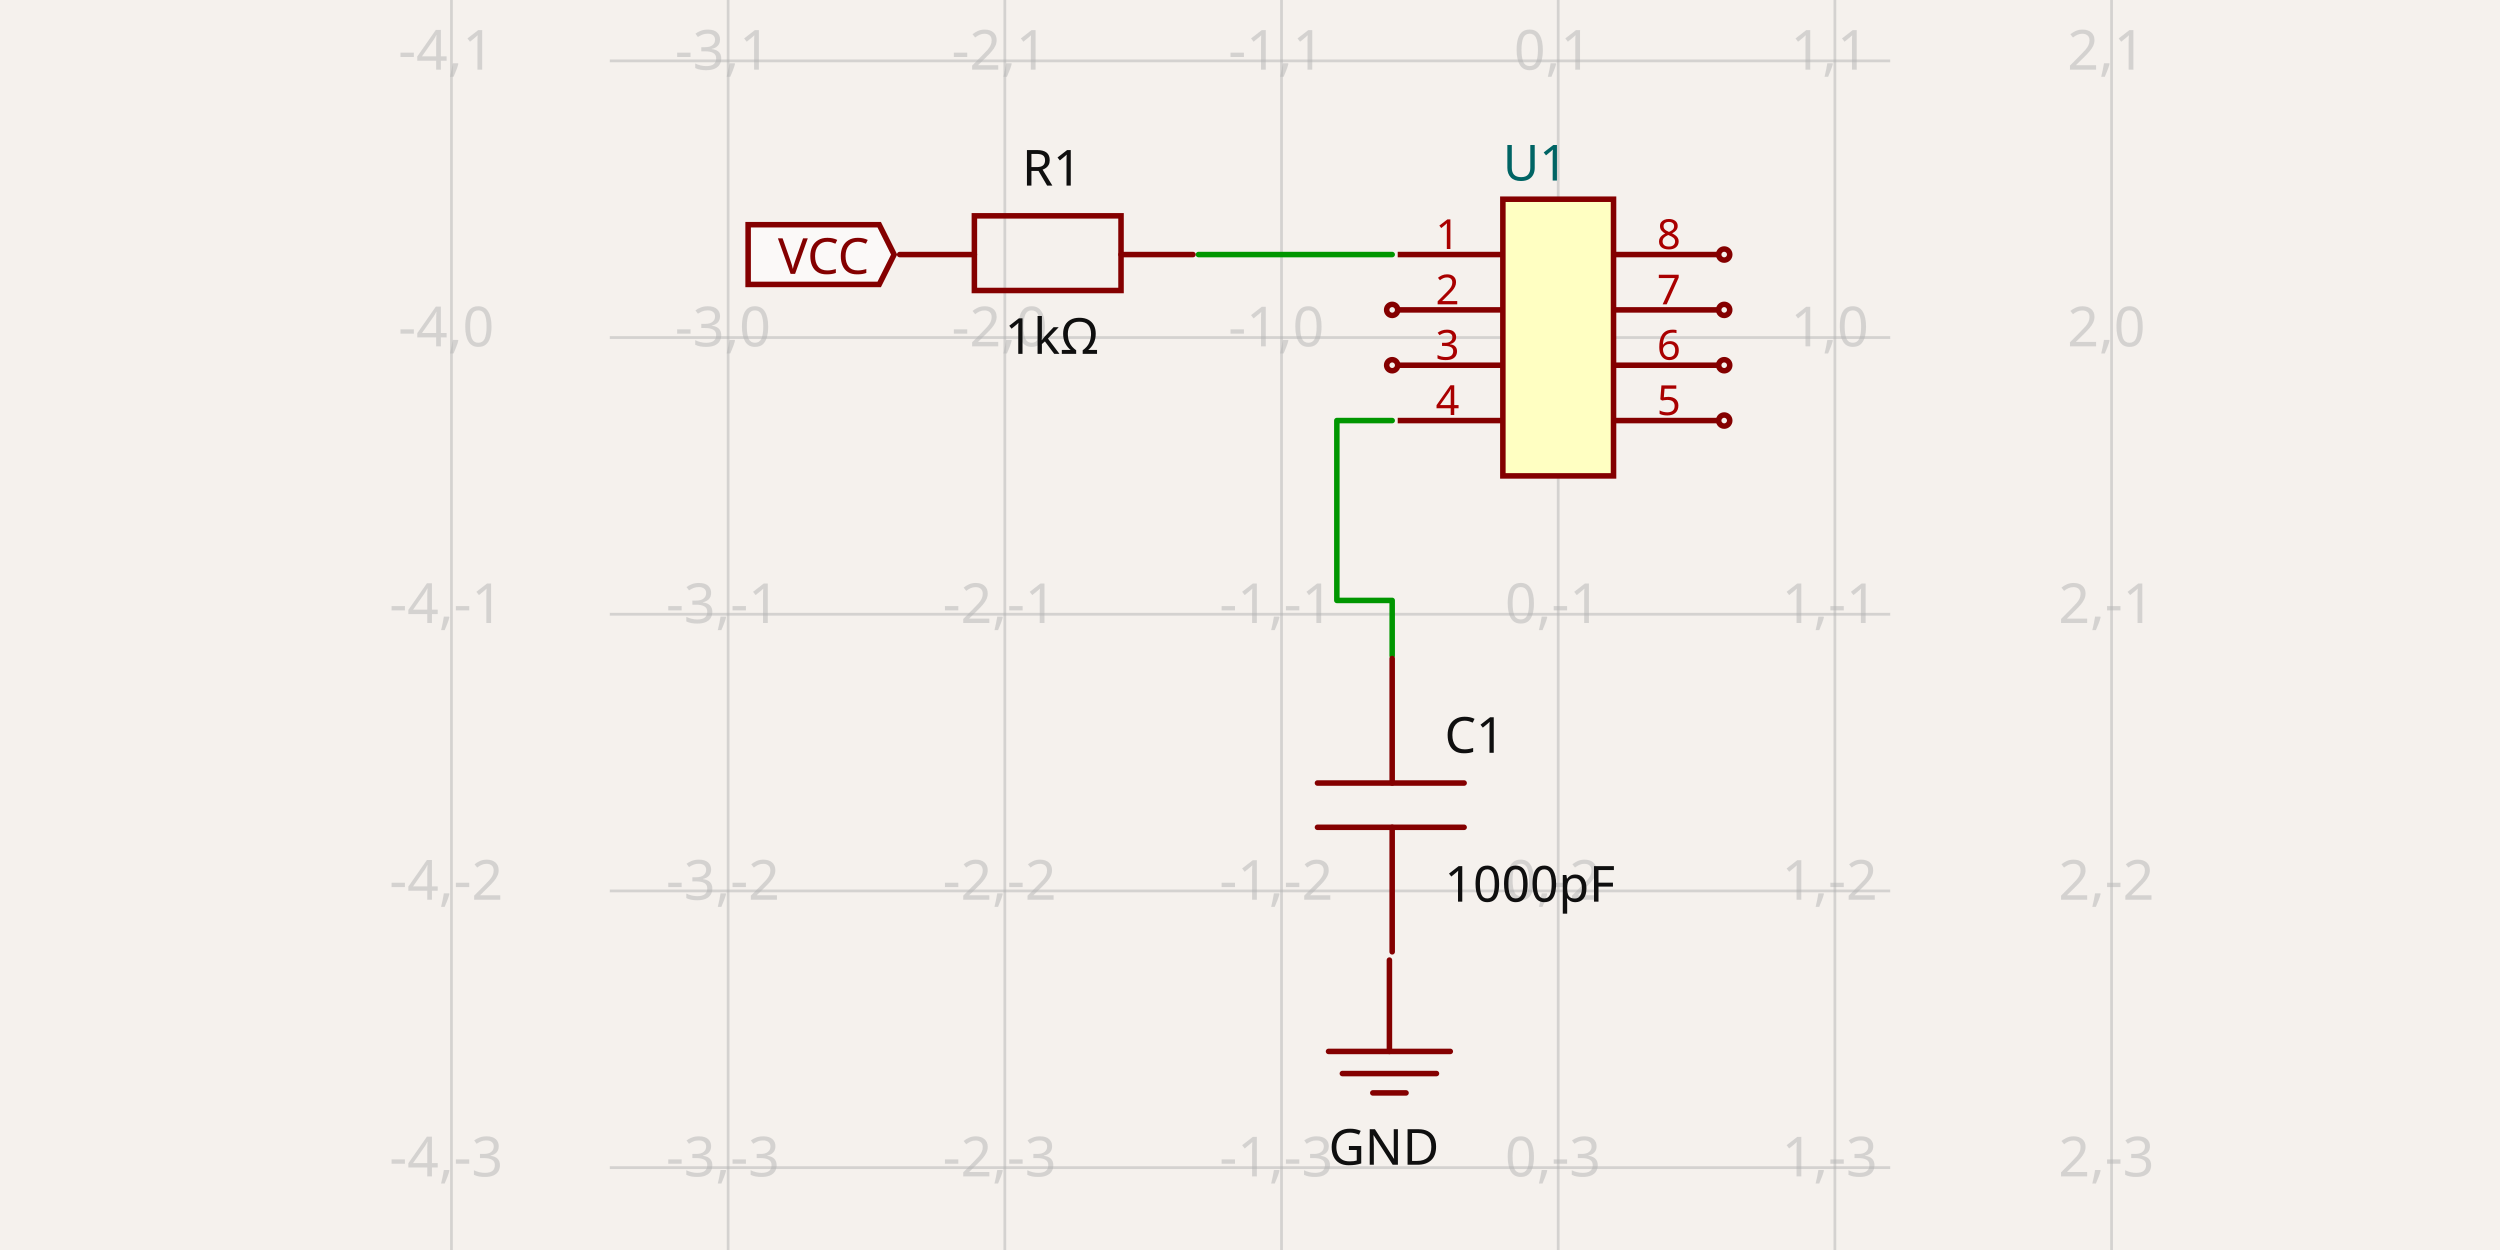
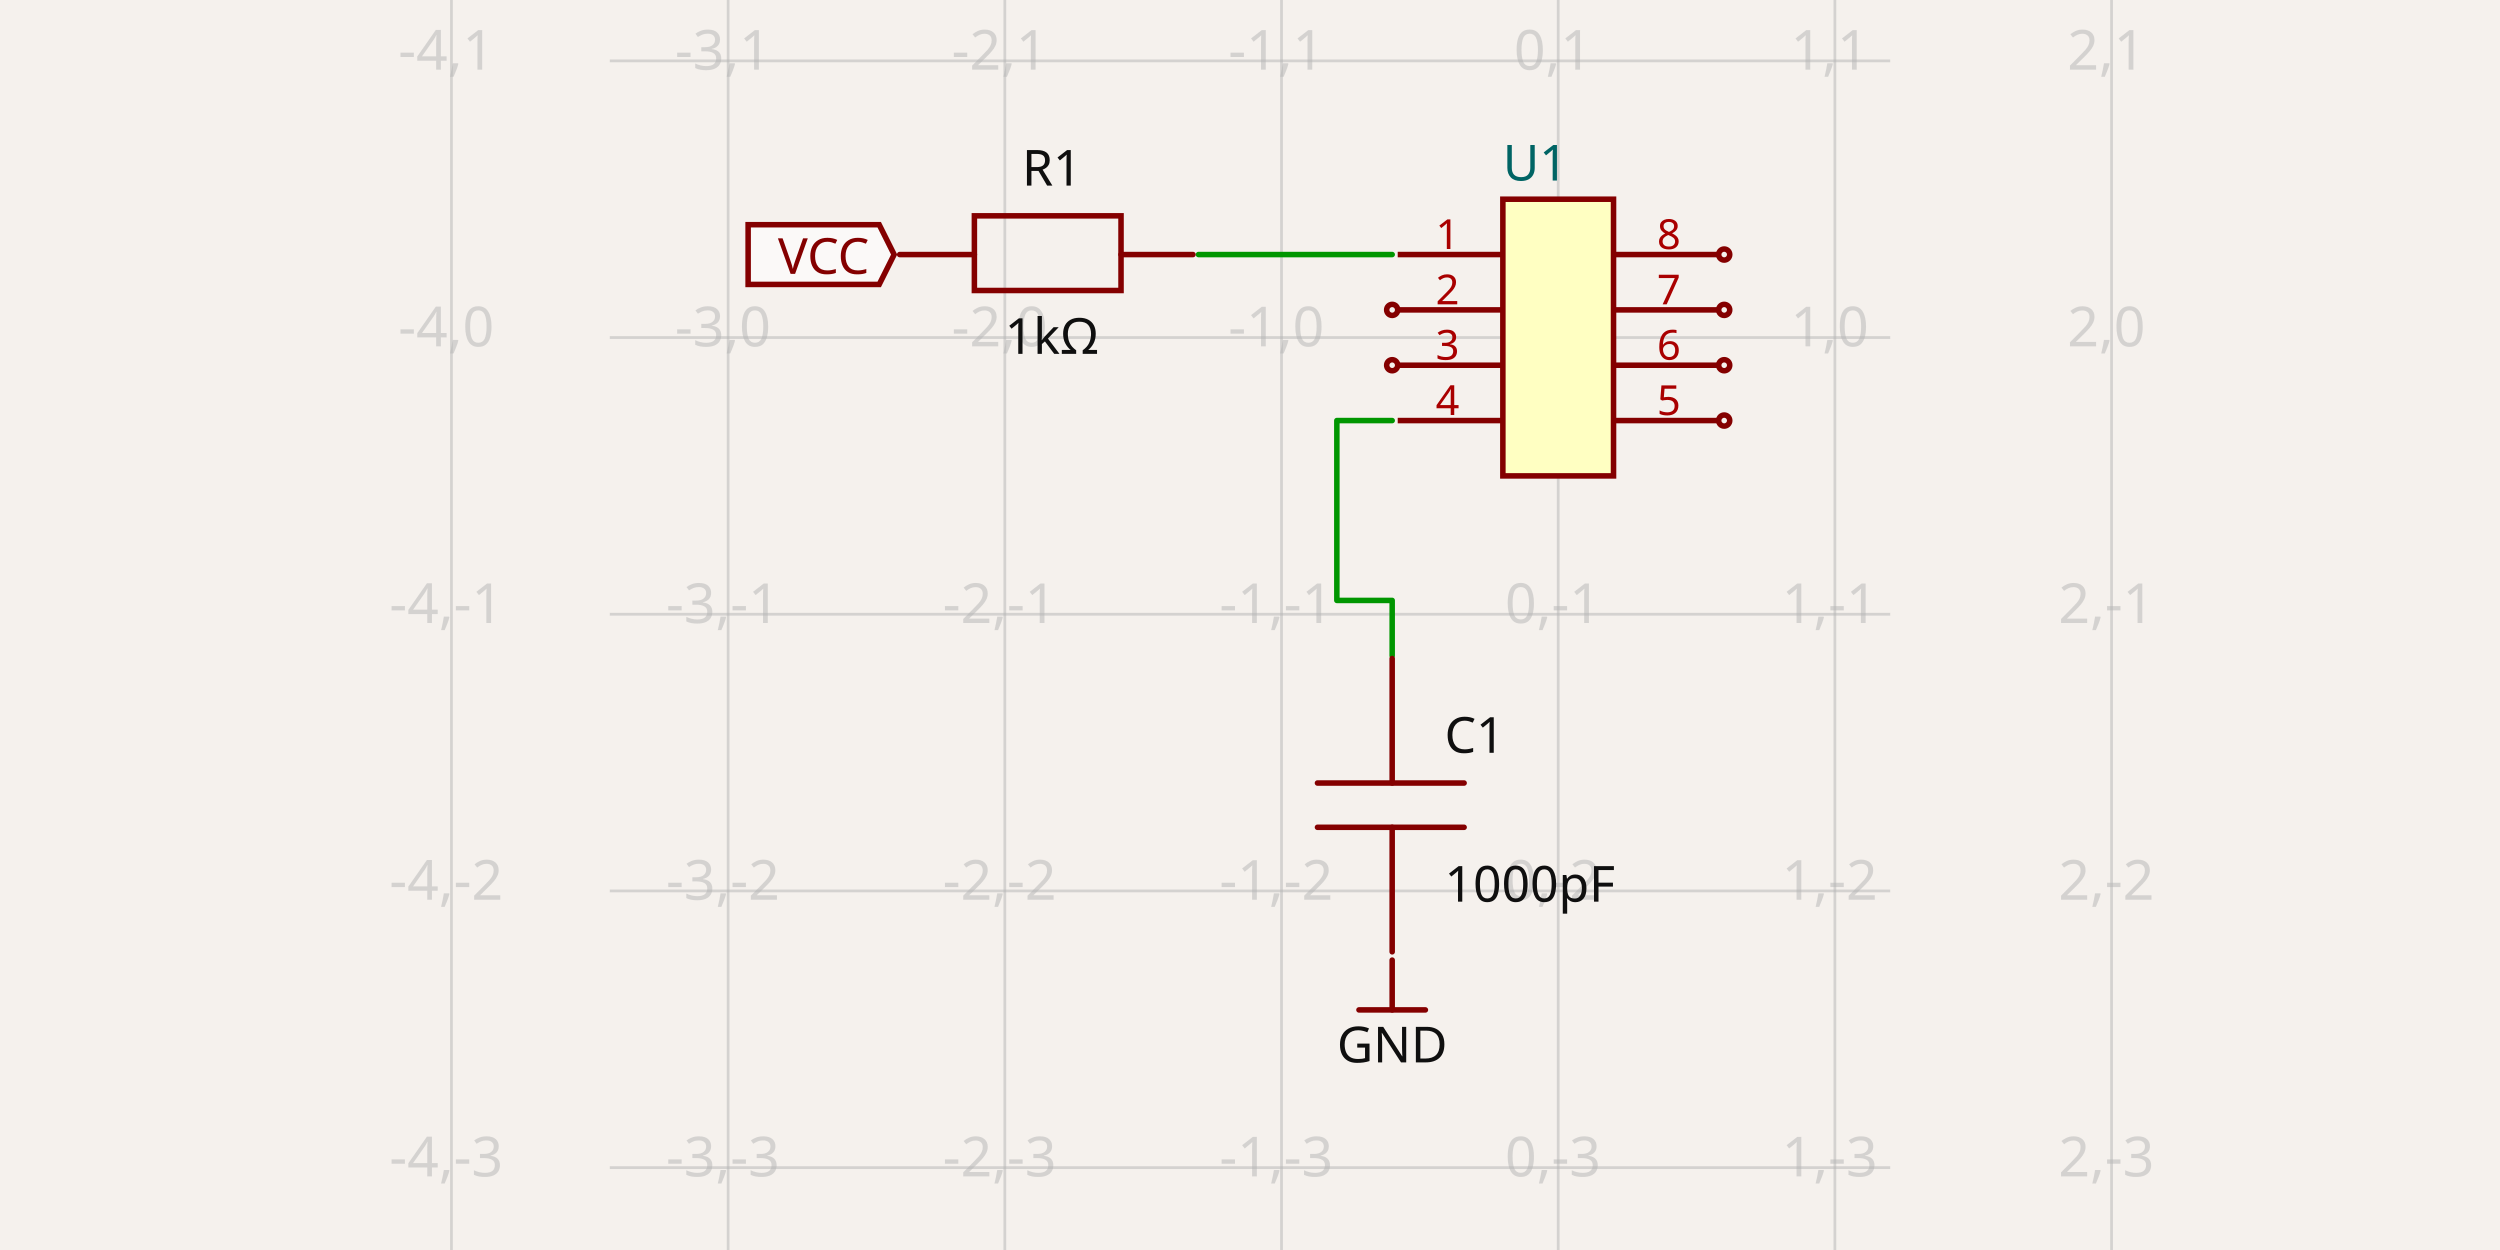
- <svg xmlns="http://www.w3.org/2000/svg" width="1200" height="600" style="background-color: rgb(245, 241, 237)" data-real-to-screen-transform="matrix(132.8099636986,0,0,-132.8099636986,747.9325915651,162.0281557123)" data-software-used-string="@tscircuit/core@0.0.687">
+ <svg xmlns="http://www.w3.org/2000/svg" width="1200" height="600" style="background-color: rgb(245, 241, 237)" data-real-to-screen-transform="matrix(132.8099636986,0,0,-132.8099636986,747.9325915651,162.0281557123)" data-software-used-string="@tscircuit/core@0.0.709">
  <style>
              .boundary { fill: rgb(245, 241, 237); }
              .schematic-boundary { fill: none; stroke: #fff; }
              .component { fill: none; stroke: rgb(132, 0, 0); }
              .chip { fill: rgb(255, 255, 194); stroke: rgb(132, 0, 0); }
              .component-pin { fill: none; stroke: rgb(132, 0, 0); }
              /* Basic per-trace hover fallback */
              .trace:hover {
                filter: invert(1);
              }
              .trace:hover .trace-crossing-outline {
                opacity: 0;
              }
              .trace:hover .trace-junction {
                filter: invert(1);
              }
              /* Net-hover highlighting: when a trace or its overlays are hovered,
                 invert color for all traces (base + overlays) sharing the same
                 subcircuit connectivity key. Also hide crossing outline during hover. */
              svg:has(:is(g.trace[data-subcircuit-connectivity-map-key="unnamedsubcircuit49_connectivity_net2"], g.trace-overlays[data-subcircuit-connectivity-map-key="unnamedsubcircuit49_connectivity_net2"]):hover) :is(g.trace[data-subcircuit-connectivity-map-key="unnamedsubcircuit49_connectivity_net2"], g.trace-overlays[data-subcircuit-connectivity-map-key="unnamedsubcircuit49_connectivity_net2"]) { filter: invert(1); }
svg:has(:is(g.trace[data-subcircuit-connectivity-map-key="unnamedsubcircuit49_connectivity_net2"], g.trace-overlays[data-subcircuit-connectivity-map-key="unnamedsubcircuit49_connectivity_net2"]):hover) g.trace-overlays[data-subcircuit-connectivity-map-key="unnamedsubcircuit49_connectivity_net2"] .trace-crossing-outline { opacity: 0; }
svg:has(:is(g.trace[data-subcircuit-connectivity-map-key="unnamedsubcircuit49_connectivity_net3"], g.trace-overlays[data-subcircuit-connectivity-map-key="unnamedsubcircuit49_connectivity_net3"]):hover) :is(g.trace[data-subcircuit-connectivity-map-key="unnamedsubcircuit49_connectivity_net3"], g.trace-overlays[data-subcircuit-connectivity-map-key="unnamedsubcircuit49_connectivity_net3"]) { filter: invert(1); }
svg:has(:is(g.trace[data-subcircuit-connectivity-map-key="unnamedsubcircuit49_connectivity_net3"], g.trace-overlays[data-subcircuit-connectivity-map-key="unnamedsubcircuit49_connectivity_net3"]):hover) g.trace-overlays[data-subcircuit-connectivity-map-key="unnamedsubcircuit49_connectivity_net3"] .trace-crossing-outline { opacity: 0; }
              .text { font-family: sans-serif; fill: rgb(0, 150, 0); }
              .pin-number { fill: rgb(169, 0, 0); }
              .port-label { fill: rgb(0, 100, 100); }
              .component-name { fill: rgb(0, 100, 100); }
            </style>
  <rect class="boundary" x="0" y="0" width="1200" height="600" />
  <g class="grid">
    <line x1="216.693" y1="600" x2="216.693" y2="7.986500349943526e-12" stroke="rgb(181, 181, 181)" stroke-width="1.328" stroke-opacity="0.5" />
    <line x1="349.503" y1="600" x2="349.503" y2="7.986500349943526e-12" stroke="rgb(181, 181, 181)" stroke-width="1.328" stroke-opacity="0.5" />
    <line x1="482.313" y1="600" x2="482.313" y2="7.986500349943526e-12" stroke="rgb(181, 181, 181)" stroke-width="1.328" stroke-opacity="0.5" />
    <line x1="615.123" y1="600" x2="615.123" y2="7.986500349943526e-12" stroke="rgb(181, 181, 181)" stroke-width="1.328" stroke-opacity="0.5" />
    <line x1="747.933" y1="600" x2="747.933" y2="7.986500349943526e-12" stroke="rgb(181, 181, 181)" stroke-width="1.328" stroke-opacity="0.5" />
    <line x1="880.743" y1="600" x2="880.743" y2="7.986500349943526e-12" stroke="rgb(181, 181, 181)" stroke-width="1.328" stroke-opacity="0.5" />
    <line x1="1013.553" y1="600" x2="1013.553" y2="7.986500349943526e-12" stroke="rgb(181, 181, 181)" stroke-width="1.328" stroke-opacity="0.5" />
    <line x1="292.695" y1="693.268" x2="907.305" y2="693.268" stroke="rgb(181, 181, 181)" stroke-width="1.328" stroke-opacity="0.5" />
    <line x1="292.695" y1="560.458" x2="907.305" y2="560.458" stroke="rgb(181, 181, 181)" stroke-width="1.328" stroke-opacity="0.5" />
    <line x1="292.695" y1="427.648" x2="907.305" y2="427.648" stroke="rgb(181, 181, 181)" stroke-width="1.328" stroke-opacity="0.5" />
    <line x1="292.695" y1="294.838" x2="907.305" y2="294.838" stroke="rgb(181, 181, 181)" stroke-width="1.328" stroke-opacity="0.5" />
    <line x1="292.695" y1="162.028" x2="907.305" y2="162.028" stroke="rgb(181, 181, 181)" stroke-width="1.328" stroke-opacity="0.5" />
    <line x1="292.695" y1="29.218" x2="907.305" y2="29.218" stroke="rgb(181, 181, 181)" stroke-width="1.328" stroke-opacity="0.5" />
    <line x1="292.695" y1="-103.592" x2="907.305" y2="-103.592" stroke="rgb(181, 181, 181)" stroke-width="1.328" stroke-opacity="0.5" />
    <text x="214.193" y="688.268" fill="rgb(181, 181, 181)" font-size="26.562" fill-opacity="0.5" text-anchor="middle" dominant-baseline="middle" font-family="sans-serif">-4,-4</text>
    <text x="214.193" y="555.458" fill="rgb(181, 181, 181)" font-size="26.562" fill-opacity="0.5" text-anchor="middle" dominant-baseline="middle" font-family="sans-serif">-4,-3</text>
    <text x="214.193" y="422.648" fill="rgb(181, 181, 181)" font-size="26.562" fill-opacity="0.5" text-anchor="middle" dominant-baseline="middle" font-family="sans-serif">-4,-2</text>
    <text x="214.193" y="289.838" fill="rgb(181, 181, 181)" font-size="26.562" fill-opacity="0.5" text-anchor="middle" dominant-baseline="middle" font-family="sans-serif">-4,-1</text>
    <text x="214.193" y="157.028" fill="rgb(181, 181, 181)" font-size="26.562" fill-opacity="0.5" text-anchor="middle" dominant-baseline="middle" font-family="sans-serif">-4,0</text>
    <text x="214.193" y="24.218" fill="rgb(181, 181, 181)" font-size="26.562" fill-opacity="0.5" text-anchor="middle" dominant-baseline="middle" font-family="sans-serif">-4,1</text>
    <text x="214.193" y="-108.592" fill="rgb(181, 181, 181)" font-size="26.562" fill-opacity="0.5" text-anchor="middle" dominant-baseline="middle" font-family="sans-serif">-4,2</text>
    <text x="347.003" y="688.268" fill="rgb(181, 181, 181)" font-size="26.562" fill-opacity="0.5" text-anchor="middle" dominant-baseline="middle" font-family="sans-serif">-3,-4</text>
    <text x="347.003" y="555.458" fill="rgb(181, 181, 181)" font-size="26.562" fill-opacity="0.5" text-anchor="middle" dominant-baseline="middle" font-family="sans-serif">-3,-3</text>
    <text x="347.003" y="422.648" fill="rgb(181, 181, 181)" font-size="26.562" fill-opacity="0.5" text-anchor="middle" dominant-baseline="middle" font-family="sans-serif">-3,-2</text>
    <text x="347.003" y="289.838" fill="rgb(181, 181, 181)" font-size="26.562" fill-opacity="0.5" text-anchor="middle" dominant-baseline="middle" font-family="sans-serif">-3,-1</text>
    <text x="347.003" y="157.028" fill="rgb(181, 181, 181)" font-size="26.562" fill-opacity="0.5" text-anchor="middle" dominant-baseline="middle" font-family="sans-serif">-3,0</text>
    <text x="347.003" y="24.218" fill="rgb(181, 181, 181)" font-size="26.562" fill-opacity="0.5" text-anchor="middle" dominant-baseline="middle" font-family="sans-serif">-3,1</text>
    <text x="347.003" y="-108.592" fill="rgb(181, 181, 181)" font-size="26.562" fill-opacity="0.5" text-anchor="middle" dominant-baseline="middle" font-family="sans-serif">-3,2</text>
    <text x="479.813" y="688.268" fill="rgb(181, 181, 181)" font-size="26.562" fill-opacity="0.5" text-anchor="middle" dominant-baseline="middle" font-family="sans-serif">-2,-4</text>
    <text x="479.813" y="555.458" fill="rgb(181, 181, 181)" font-size="26.562" fill-opacity="0.5" text-anchor="middle" dominant-baseline="middle" font-family="sans-serif">-2,-3</text>
    <text x="479.813" y="422.648" fill="rgb(181, 181, 181)" font-size="26.562" fill-opacity="0.5" text-anchor="middle" dominant-baseline="middle" font-family="sans-serif">-2,-2</text>
    <text x="479.813" y="289.838" fill="rgb(181, 181, 181)" font-size="26.562" fill-opacity="0.5" text-anchor="middle" dominant-baseline="middle" font-family="sans-serif">-2,-1</text>
    <text x="479.813" y="157.028" fill="rgb(181, 181, 181)" font-size="26.562" fill-opacity="0.5" text-anchor="middle" dominant-baseline="middle" font-family="sans-serif">-2,0</text>
    <text x="479.813" y="24.218" fill="rgb(181, 181, 181)" font-size="26.562" fill-opacity="0.5" text-anchor="middle" dominant-baseline="middle" font-family="sans-serif">-2,1</text>
    <text x="479.813" y="-108.592" fill="rgb(181, 181, 181)" font-size="26.562" fill-opacity="0.5" text-anchor="middle" dominant-baseline="middle" font-family="sans-serif">-2,2</text>
    <text x="612.623" y="688.268" fill="rgb(181, 181, 181)" font-size="26.562" fill-opacity="0.5" text-anchor="middle" dominant-baseline="middle" font-family="sans-serif">-1,-4</text>
    <text x="612.623" y="555.458" fill="rgb(181, 181, 181)" font-size="26.562" fill-opacity="0.5" text-anchor="middle" dominant-baseline="middle" font-family="sans-serif">-1,-3</text>
    <text x="612.623" y="422.648" fill="rgb(181, 181, 181)" font-size="26.562" fill-opacity="0.5" text-anchor="middle" dominant-baseline="middle" font-family="sans-serif">-1,-2</text>
    <text x="612.623" y="289.838" fill="rgb(181, 181, 181)" font-size="26.562" fill-opacity="0.5" text-anchor="middle" dominant-baseline="middle" font-family="sans-serif">-1,-1</text>
    <text x="612.623" y="157.028" fill="rgb(181, 181, 181)" font-size="26.562" fill-opacity="0.5" text-anchor="middle" dominant-baseline="middle" font-family="sans-serif">-1,0</text>
    <text x="612.623" y="24.218" fill="rgb(181, 181, 181)" font-size="26.562" fill-opacity="0.5" text-anchor="middle" dominant-baseline="middle" font-family="sans-serif">-1,1</text>
    <text x="612.623" y="-108.592" fill="rgb(181, 181, 181)" font-size="26.562" fill-opacity="0.5" text-anchor="middle" dominant-baseline="middle" font-family="sans-serif">-1,2</text>
    <text x="745.433" y="688.268" fill="rgb(181, 181, 181)" font-size="26.562" fill-opacity="0.5" text-anchor="middle" dominant-baseline="middle" font-family="sans-serif">0,-4</text>
    <text x="745.433" y="555.458" fill="rgb(181, 181, 181)" font-size="26.562" fill-opacity="0.5" text-anchor="middle" dominant-baseline="middle" font-family="sans-serif">0,-3</text>
    <text x="745.433" y="422.648" fill="rgb(181, 181, 181)" font-size="26.562" fill-opacity="0.5" text-anchor="middle" dominant-baseline="middle" font-family="sans-serif">0,-2</text>
    <text x="745.433" y="289.838" fill="rgb(181, 181, 181)" font-size="26.562" fill-opacity="0.5" text-anchor="middle" dominant-baseline="middle" font-family="sans-serif">0,-1</text>
    <text x="745.433" y="157.028" fill="rgb(181, 181, 181)" font-size="26.562" fill-opacity="0.5" text-anchor="middle" dominant-baseline="middle" font-family="sans-serif">0,0</text>
    <text x="745.433" y="24.218" fill="rgb(181, 181, 181)" font-size="26.562" fill-opacity="0.5" text-anchor="middle" dominant-baseline="middle" font-family="sans-serif">0,1</text>
    <text x="745.433" y="-108.592" fill="rgb(181, 181, 181)" font-size="26.562" fill-opacity="0.5" text-anchor="middle" dominant-baseline="middle" font-family="sans-serif">0,2</text>
    <text x="878.243" y="688.268" fill="rgb(181, 181, 181)" font-size="26.562" fill-opacity="0.5" text-anchor="middle" dominant-baseline="middle" font-family="sans-serif">1,-4</text>
    <text x="878.243" y="555.458" fill="rgb(181, 181, 181)" font-size="26.562" fill-opacity="0.5" text-anchor="middle" dominant-baseline="middle" font-family="sans-serif">1,-3</text>
    <text x="878.243" y="422.648" fill="rgb(181, 181, 181)" font-size="26.562" fill-opacity="0.5" text-anchor="middle" dominant-baseline="middle" font-family="sans-serif">1,-2</text>
    <text x="878.243" y="289.838" fill="rgb(181, 181, 181)" font-size="26.562" fill-opacity="0.5" text-anchor="middle" dominant-baseline="middle" font-family="sans-serif">1,-1</text>
    <text x="878.243" y="157.028" fill="rgb(181, 181, 181)" font-size="26.562" fill-opacity="0.5" text-anchor="middle" dominant-baseline="middle" font-family="sans-serif">1,0</text>
    <text x="878.243" y="24.218" fill="rgb(181, 181, 181)" font-size="26.562" fill-opacity="0.5" text-anchor="middle" dominant-baseline="middle" font-family="sans-serif">1,1</text>
    <text x="878.243" y="-108.592" fill="rgb(181, 181, 181)" font-size="26.562" fill-opacity="0.5" text-anchor="middle" dominant-baseline="middle" font-family="sans-serif">1,2</text>
    <text x="1011.053" y="688.268" fill="rgb(181, 181, 181)" font-size="26.562" fill-opacity="0.5" text-anchor="middle" dominant-baseline="middle" font-family="sans-serif">2,-4</text>
    <text x="1011.053" y="555.458" fill="rgb(181, 181, 181)" font-size="26.562" fill-opacity="0.5" text-anchor="middle" dominant-baseline="middle" font-family="sans-serif">2,-3</text>
    <text x="1011.053" y="422.648" fill="rgb(181, 181, 181)" font-size="26.562" fill-opacity="0.5" text-anchor="middle" dominant-baseline="middle" font-family="sans-serif">2,-2</text>
    <text x="1011.053" y="289.838" fill="rgb(181, 181, 181)" font-size="26.562" fill-opacity="0.5" text-anchor="middle" dominant-baseline="middle" font-family="sans-serif">2,-1</text>
    <text x="1011.053" y="157.028" fill="rgb(181, 181, 181)" font-size="26.562" fill-opacity="0.5" text-anchor="middle" dominant-baseline="middle" font-family="sans-serif">2,0</text>
    <text x="1011.053" y="24.218" fill="rgb(181, 181, 181)" font-size="26.562" fill-opacity="0.5" text-anchor="middle" dominant-baseline="middle" font-family="sans-serif">2,1</text>
    <text x="1011.053" y="-108.592" fill="rgb(181, 181, 181)" font-size="26.562" fill-opacity="0.5" text-anchor="middle" dominant-baseline="middle" font-family="sans-serif">2,2</text>
  </g>
  <g class="trace" data-layer="base" data-circuit-json-type="schematic_trace" data-schematic-trace-id="schematic_trace_0" data-subcircuit-connectivity-map-key="unnamedsubcircuit49_connectivity_net2">
-     <path d="M 668.247 122.185 L 641.685 122.185 L 621.763 122.185 L 621.763 122.185 L 601.842 122.185 L 575.28 122.185" class="trace-invisible-hover-outline" stroke="rgb(0, 150, 0)" fill="none" stroke-width="21.25px" stroke-linecap="round" opacity="0" stroke-linejoin="round" />
-     <path d="M 668.247 122.185 L 641.685 122.185 L 621.763 122.185 L 621.763 122.185 L 601.842 122.185 L 575.28 122.185" stroke="rgb(0, 150, 0)" fill="none" stroke-width="2.656px" stroke-linecap="round" stroke-linejoin="round" />
+     <path d="M 668.247 122.185 L 575.28 122.185" class="trace-invisible-hover-outline" stroke="rgb(0, 150, 0)" fill="none" stroke-width="21.25px" stroke-linecap="round" opacity="0" stroke-linejoin="round" />
+     <path d="M 668.247 122.185 L 575.28 122.185" stroke="rgb(0, 150, 0)" fill="none" stroke-width="2.656px" stroke-linecap="round" stroke-linejoin="round" />
  </g>
  <g class="trace" data-layer="base" data-circuit-json-type="schematic_trace" data-schematic-trace-id="schematic_trace_1" data-subcircuit-connectivity-map-key="unnamedsubcircuit49_connectivity_net3">
    <path d="M 668.247 201.871 L 641.685 201.871 L 641.685 288.198 L 668.247 288.198 L 668.247 314.76" class="trace-invisible-hover-outline" stroke="rgb(0, 150, 0)" fill="none" stroke-width="21.25px" stroke-linecap="round" opacity="0" stroke-linejoin="round" />
    <path d="M 668.247 201.871 L 641.685 201.871 L 641.685 288.198 L 668.247 288.198 L 668.247 314.76" stroke="rgb(0, 150, 0)" fill="none" stroke-width="2.656px" stroke-linecap="round" stroke-linejoin="round" />
  </g>
  <g class="trace-overlays" data-layer="overlay" data-circuit-json-type="schematic_trace" data-schematic-trace-id="schematic_trace_0" data-subcircuit-connectivity-map-key="unnamedsubcircuit49_connectivity_net2" />
  <g class="trace-overlays" data-layer="overlay" data-circuit-json-type="schematic_trace" data-schematic-trace-id="schematic_trace_1" data-subcircuit-connectivity-map-key="unnamedsubcircuit49_connectivity_net3" />
  <g data-circuit-json-type="schematic_component" data-schematic-component-id="schematic_component_0">
    <rect class="component-overlay" x="431.845" y="103.592" width="140.779" height="35.859" fill="transparent" />
    <path d="M 572.623 122.185 L 538.093 122.185" stroke="rgb(132, 0, 0)" fill="none" stroke-width="2.656px" stroke-linecap="round" />
    <path d="M 467.704 122.185 L 431.845 122.185" stroke="rgb(132, 0, 0)" fill="none" stroke-width="2.656px" stroke-linecap="round" />
    <path d="M 502.234 139.45 L 467.704 139.45 L 467.704 103.592 L 538.093 103.592 L 538.093 139.45 L 502.234 139.45" stroke="rgb(132, 0, 0)" fill="none" stroke-width="2.656px" stroke-linecap="round" />
    <text x="504.89" y="89.082" stroke="rgb(245, 241, 237)" stroke-width="2.656px" paint-order="stroke" fill="rgb(15, 15, 15)" font-family="sans-serif" text-anchor="middle" dominant-baseline="auto" font-size="23.906px">R1</text>
    <text x="504.89" y="151.304" fill="rgb(15, 15, 15)" font-family="sans-serif" text-anchor="middle" dominant-baseline="hanging" font-size="23.906px">1kΩ</text>
  </g>
  <g data-circuit-json-type="schematic_component" data-schematic-component-id="schematic_component_1">
    <rect class="component-overlay" x="632.388" y="316.088" width="70.389" height="140.779" fill="transparent" />
    <path d="M 668.247 456.866 L 668.247 397.102" stroke="rgb(132, 0, 0)" fill="none" stroke-width="2.656px" stroke-linecap="round" />
    <path d="M 668.247 375.852 L 668.247 316.088" stroke="rgb(132, 0, 0)" fill="none" stroke-width="2.656px" stroke-linecap="round" />
    <path d="M 702.777 397.102 L 632.388 397.102" stroke="rgb(132, 0, 0)" fill="none" stroke-width="2.656px" stroke-linecap="round" />
    <path d="M 702.777 375.852 L 632.388 375.852" stroke="rgb(132, 0, 0)" fill="none" stroke-width="2.656px" stroke-linecap="round" />
    <text x="693.408" y="361.349" stroke="rgb(245, 241, 237)" stroke-width="2.656px" paint-order="stroke" fill="rgb(15, 15, 15)" font-family="sans-serif" text-anchor="start" dominant-baseline="auto" font-size="23.906px">C1</text>
    <text x="693.408" y="414.261" fill="rgb(15, 15, 15)" font-family="sans-serif" text-anchor="start" dominant-baseline="hanging" font-size="23.906px">1000pF</text>
  </g>
  <g data-circuit-json-type="schematic_component" data-schematic-component-id="schematic_component_2">
    <rect class="component chip" x="721.371" y="95.623" width="53.124" height="132.81" stroke-width="2.656px" fill="rgb(255, 255, 194)" stroke="rgb(132, 0, 0)" />
    <rect class="component-overlay" x="721.371" y="95.623" width="53.124" height="132.81" fill="transparent" />
    <text x="721.371" y="245.698" fill="#006464" text-anchor="start" dominant-baseline="middle" font-family="sans-serif" font-size="23.906px" transform="rotate(0, 721.3706, 245.6984)" />
    <text x="721.371" y="78.358" fill="#006464" text-anchor="start" dominant-baseline="middle" font-family="sans-serif" font-size="23.906px" transform="rotate(0, 721.3706, 78.35788)">U1</text>
    <line class="component-pin" x1="670.903" y1="122.185" x2="721.371" y2="122.185" stroke-width="2.656px" />
    <g data-schematic-port-id="source_port_4">
      <rect x="665.59" y="119.529" width="5.312" height="5.312" opacity="0" />
    </g>
    <text class="pin-number" x="694.809" y="119.529" style="font-family: sans-serif;" fill="rgb(169, 0, 0)" text-anchor="middle" dominant-baseline="auto" font-size="19.921px" transform="">1</text>
    <line class="component-pin" x1="670.903" y1="148.747" x2="721.371" y2="148.747" stroke-width="2.656px" />
    <g data-schematic-port-id="source_port_5">
      <circle class="component-pin" cx="668.247" cy="148.747" r="2.656" stroke-width="2.656px" />
      <rect x="665.59" y="146.091" width="5.312" height="5.312" opacity="0" />
    </g>
    <text class="pin-number" x="694.809" y="146.091" style="font-family: sans-serif;" fill="rgb(169, 0, 0)" text-anchor="middle" dominant-baseline="auto" font-size="19.921px" transform="">2</text>
    <line class="component-pin" x1="670.903" y1="175.309" x2="721.371" y2="175.309" stroke-width="2.656px" />
    <g data-schematic-port-id="source_port_6">
      <circle class="component-pin" cx="668.247" cy="175.309" r="2.656" stroke-width="2.656px" />
      <rect x="665.59" y="172.653" width="5.312" height="5.312" opacity="0" />
    </g>
    <text class="pin-number" x="694.809" y="172.653" style="font-family: sans-serif;" fill="rgb(169, 0, 0)" text-anchor="middle" dominant-baseline="auto" font-size="19.921px" transform="">3</text>
    <line class="component-pin" x1="670.903" y1="201.871" x2="721.371" y2="201.871" stroke-width="2.656px" />
    <g data-schematic-port-id="source_port_7">
      <rect x="665.59" y="199.215" width="5.312" height="5.312" opacity="0" />
    </g>
    <text class="pin-number" x="694.809" y="199.215" style="font-family: sans-serif;" fill="rgb(169, 0, 0)" text-anchor="middle" dominant-baseline="auto" font-size="19.921px" transform="">4</text>
    <line class="component-pin" x1="824.962" y1="201.871" x2="774.495" y2="201.871" stroke-width="2.656px" />
    <g data-schematic-port-id="source_port_8">
      <circle class="component-pin" cx="827.619" cy="201.871" r="2.656" stroke-width="2.656px" />
      <rect x="824.962" y="199.215" width="5.312" height="5.312" opacity="0" />
    </g>
    <text class="pin-number" x="801.057" y="199.215" style="font-family: sans-serif;" fill="rgb(169, 0, 0)" text-anchor="middle" dominant-baseline="auto" font-size="19.921px" transform="">5</text>
    <line class="component-pin" x1="824.962" y1="175.309" x2="774.495" y2="175.309" stroke-width="2.656px" />
    <g data-schematic-port-id="source_port_9">
      <circle class="component-pin" cx="827.619" cy="175.309" r="2.656" stroke-width="2.656px" />
      <rect x="824.962" y="172.653" width="5.312" height="5.312" opacity="0" />
    </g>
    <text class="pin-number" x="801.057" y="172.653" style="font-family: sans-serif;" fill="rgb(169, 0, 0)" text-anchor="middle" dominant-baseline="auto" font-size="19.921px" transform="">6</text>
    <line class="component-pin" x1="824.962" y1="148.747" x2="774.495" y2="148.747" stroke-width="2.656px" />
    <g data-schematic-port-id="source_port_10">
      <circle class="component-pin" cx="827.619" cy="148.747" r="2.656" stroke-width="2.656px" />
      <rect x="824.962" y="146.091" width="5.312" height="5.312" opacity="0" />
    </g>
    <text class="pin-number" x="801.057" y="146.091" style="font-family: sans-serif;" fill="rgb(169, 0, 0)" text-anchor="middle" dominant-baseline="auto" font-size="19.921px" transform="">7</text>
    <line class="component-pin" x1="824.962" y1="122.185" x2="774.495" y2="122.185" stroke-width="2.656px" />
    <g data-schematic-port-id="source_port_11">
      <circle class="component-pin" cx="827.619" cy="122.185" r="2.656" stroke-width="2.656px" />
      <rect x="824.962" y="119.529" width="5.312" height="5.312" opacity="0" />
    </g>
    <text class="pin-number" x="801.057" y="119.529" style="font-family: sans-serif;" fill="rgb(169, 0, 0)" text-anchor="middle" dominant-baseline="auto" font-size="19.921px" transform="">8</text>
  </g>
  <g class="schematic-port-hover" data-schematic-port-id="source_port_0">
    <circle cx="575.28" cy="122.185" r="5.312" fill="red" opacity="0" />
  </g>
  <g class="schematic-port-hover" data-schematic-port-id="source_port_1">
    <circle cx="429.189" cy="122.185" r="5.312" fill="red" opacity="0" />
  </g>
  <g class="schematic-port-hover" data-schematic-port-id="source_port_2">
    <circle cx="668.247" cy="314.76" r="5.312" fill="red" opacity="0" />
  </g>
  <g class="schematic-port-hover" data-schematic-port-id="source_port_3">
    <circle cx="668.247" cy="460.851" r="5.312" fill="red" opacity="0" />
  </g>
  <g class="schematic-port-hover" data-schematic-port-id="source_port_4">
    <circle cx="668.247" cy="122.185" r="5.312" fill="red" opacity="0" />
  </g>
  <g class="schematic-port-hover" data-schematic-port-id="source_port_5">
    <circle cx="668.247" cy="148.747" r="5.312" fill="red" opacity="0" />
  </g>
  <g class="schematic-port-hover" data-schematic-port-id="source_port_6">
    <circle cx="668.247" cy="175.309" r="5.312" fill="red" opacity="0" />
  </g>
  <g class="schematic-port-hover" data-schematic-port-id="source_port_7">
    <circle cx="668.247" cy="201.871" r="5.312" fill="red" opacity="0" />
  </g>
  <g class="schematic-port-hover" data-schematic-port-id="source_port_8">
    <circle cx="827.619" cy="201.871" r="5.312" fill="red" opacity="0" />
  </g>
  <g class="schematic-port-hover" data-schematic-port-id="source_port_9">
    <circle cx="827.619" cy="175.309" r="5.312" fill="red" opacity="0" />
  </g>
  <g class="schematic-port-hover" data-schematic-port-id="source_port_10">
    <circle cx="827.619" cy="148.747" r="5.312" fill="red" opacity="0" />
  </g>
  <g class="schematic-port-hover" data-schematic-port-id="source_port_11">
    <circle cx="827.619" cy="122.185" r="5.312" fill="red" opacity="0" />
  </g>
  <path class="net-label" d="     M 429.189,122.185     L 422.017,136.529     L 359.1,136.529     L 359.1,107.842     L 422.017,107.842     Z   " fill="rgba(255, 255, 255, 0.6)" stroke="rgb(132, 0, 0)" stroke-width="2.656px" />
  <text class="net-label-text" x="417.236" y="122.185" fill="rgb(132, 0, 0)" text-anchor="end" dominant-baseline="central" font-family="sans-serif" font-variant-numeric="tabular-nums" font-size="23.906px" transform="">VCC</text>
-   <rect class="component-overlay" x="637.7" y="460.851" width="58.436" height="63.749" fill="transparent" />
-   <path d="M 666.919 460.851 L 666.919 504.678" stroke="rgb(132, 0, 0)" fill="none" stroke-width="2.656px" stroke-linecap="round" />
-   <path d="M 637.7 504.678 L 696.137 504.678" stroke="rgb(132, 0, 0)" fill="none" stroke-width="2.656px" stroke-linecap="round" />
-   <path d="M 644.341 515.303 L 689.496 515.303" stroke="rgb(132, 0, 0)" fill="none" stroke-width="2.656px" stroke-linecap="round" />
-   <path d="M 658.95 524.599 L 674.887 524.599" stroke="rgb(132, 0, 0)" fill="none" stroke-width="2.656px" stroke-linecap="round" />
-   <text x="664.262" y="540.537" fill="rgb(15, 15, 15)" font-family="sans-serif" text-anchor="middle" dominant-baseline="hanging" font-size="23.906px">GND</text>
+   <rect class="component-overlay" x="652.309" y="460.851" width="31.874" height="23.906" fill="transparent" />
+   <path d="M 652.309 484.756 L 684.184 484.756" stroke="rgb(132, 0, 0)" fill="none" stroke-width="2.656px" stroke-linecap="round" />
+   <path d="M 668.247 484.756 L 668.247 460.851" stroke="rgb(132, 0, 0)" fill="none" stroke-width="2.656px" stroke-linecap="round" />
+   <text x="668.247" y="491.397" fill="rgb(15, 15, 15)" font-family="sans-serif" text-anchor="middle" dominant-baseline="hanging" font-size="23.906px">GND</text>
</svg>
